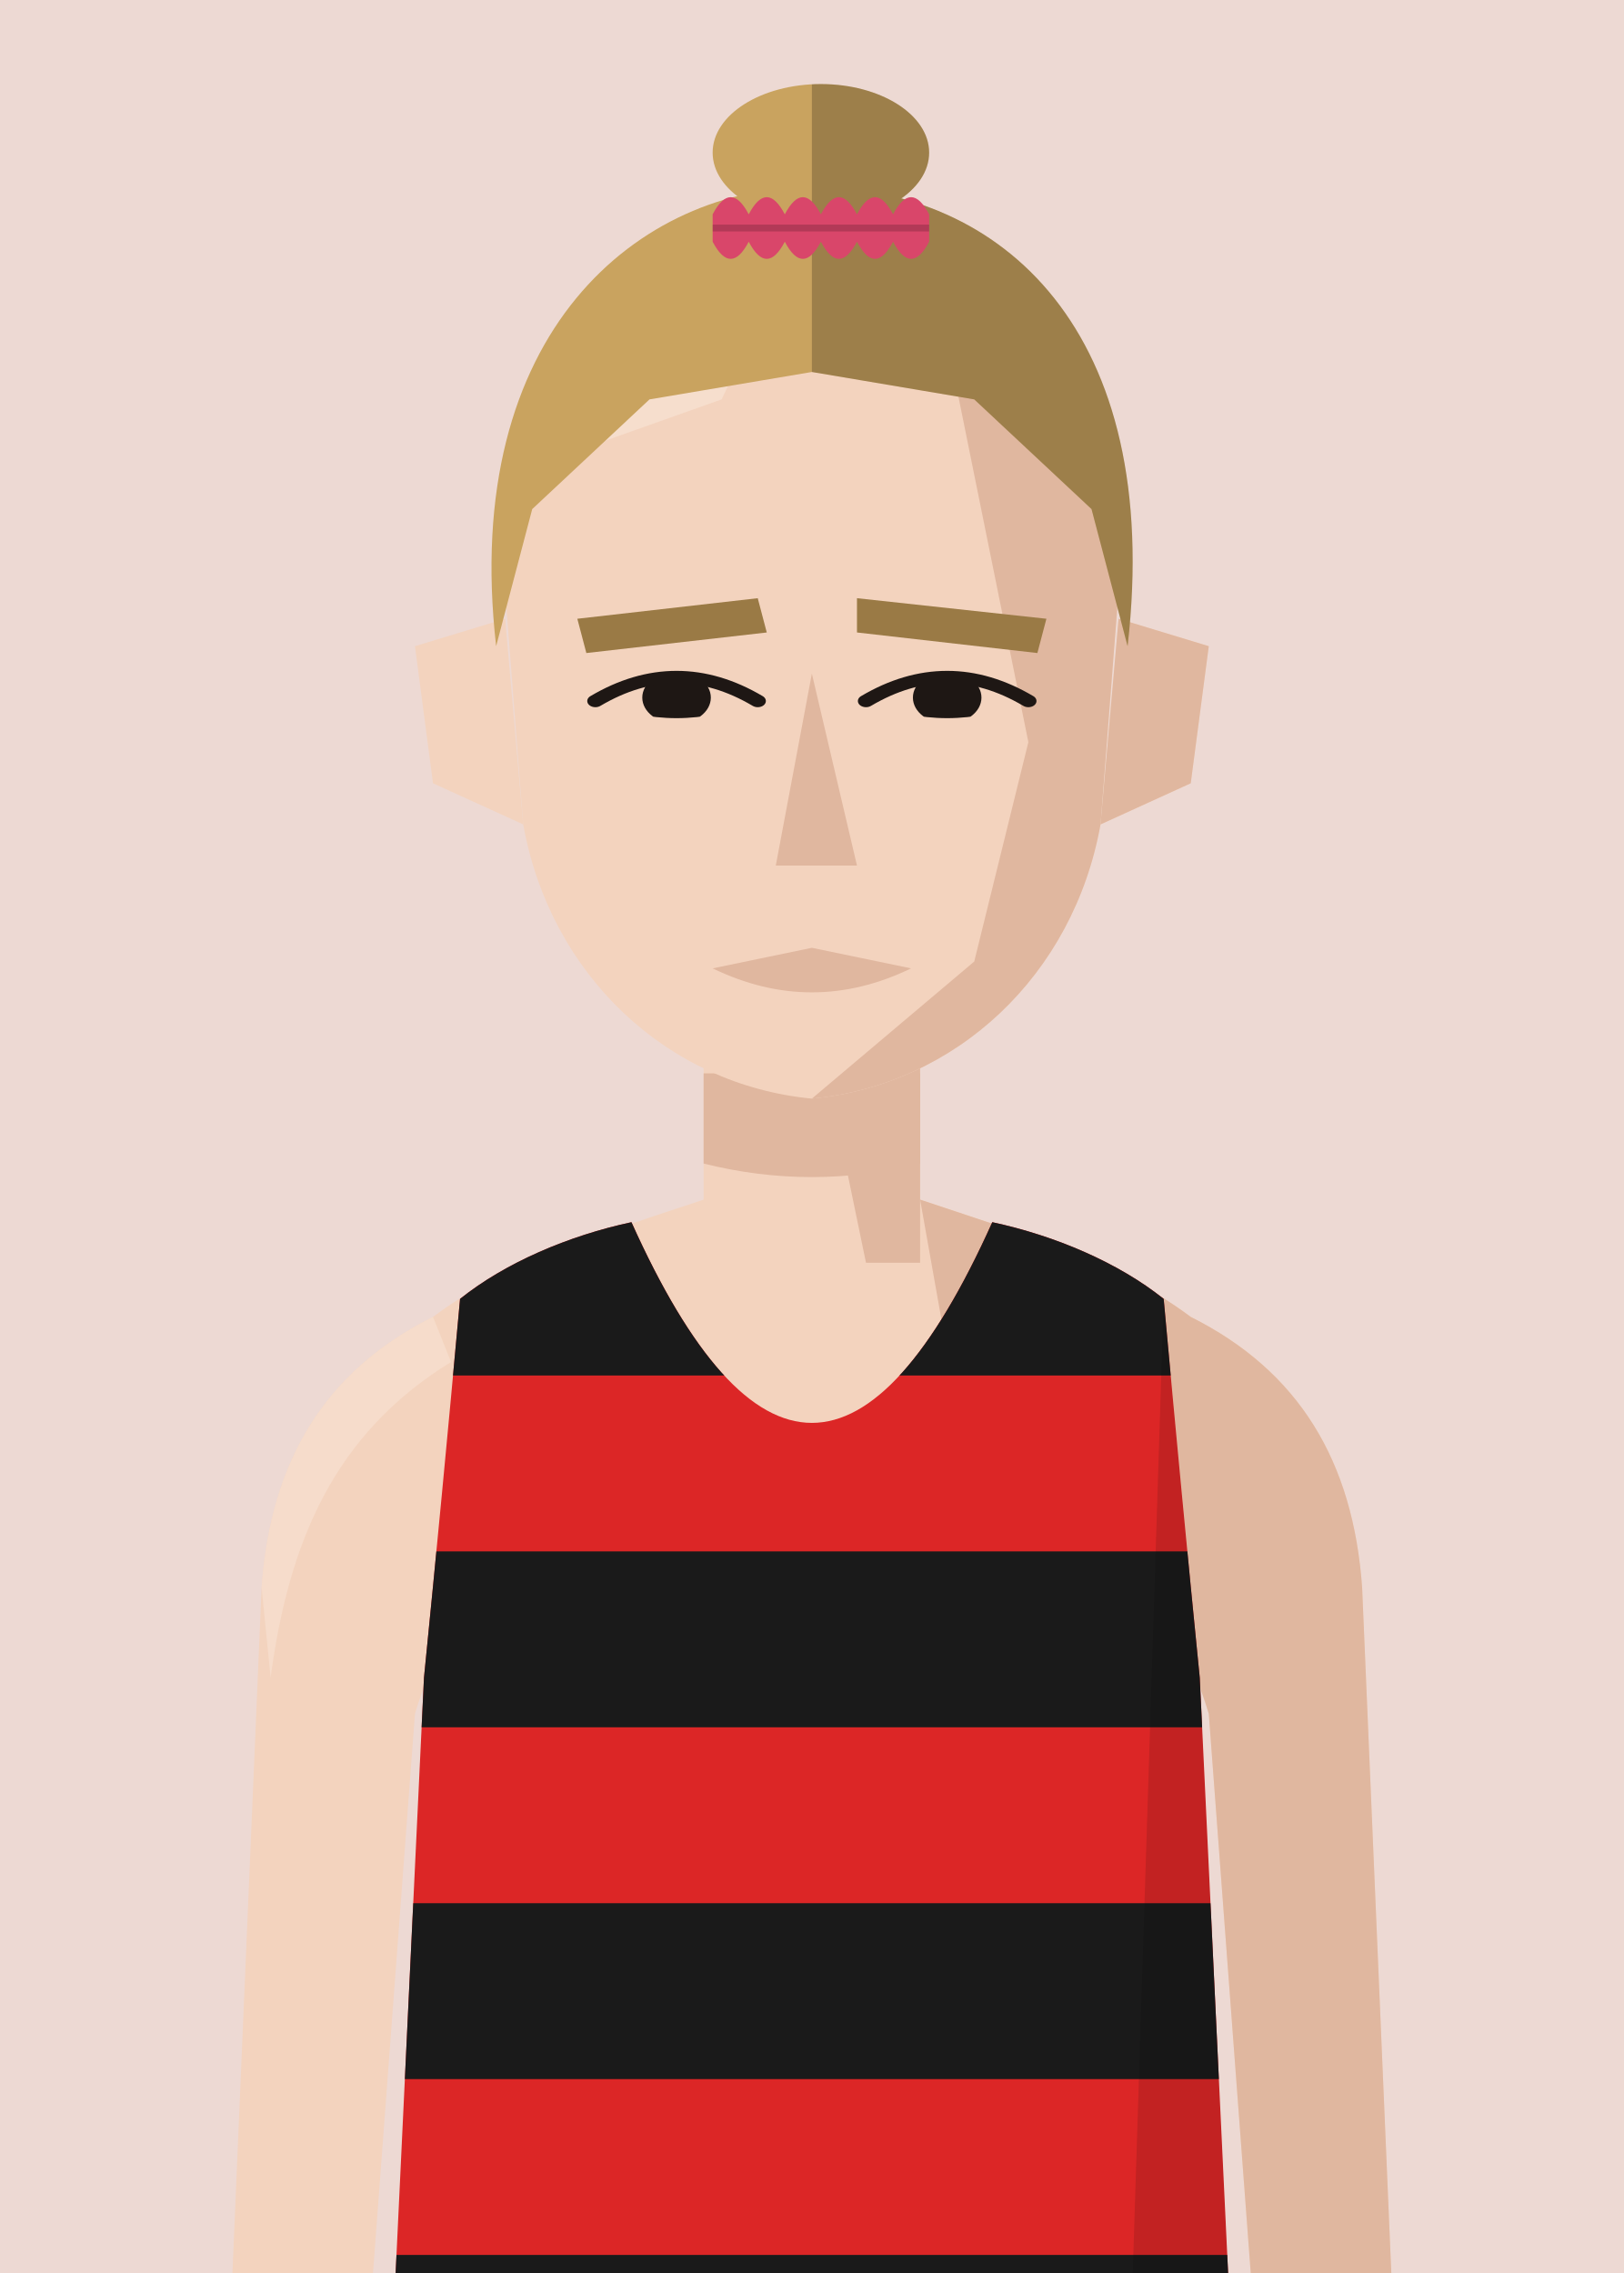
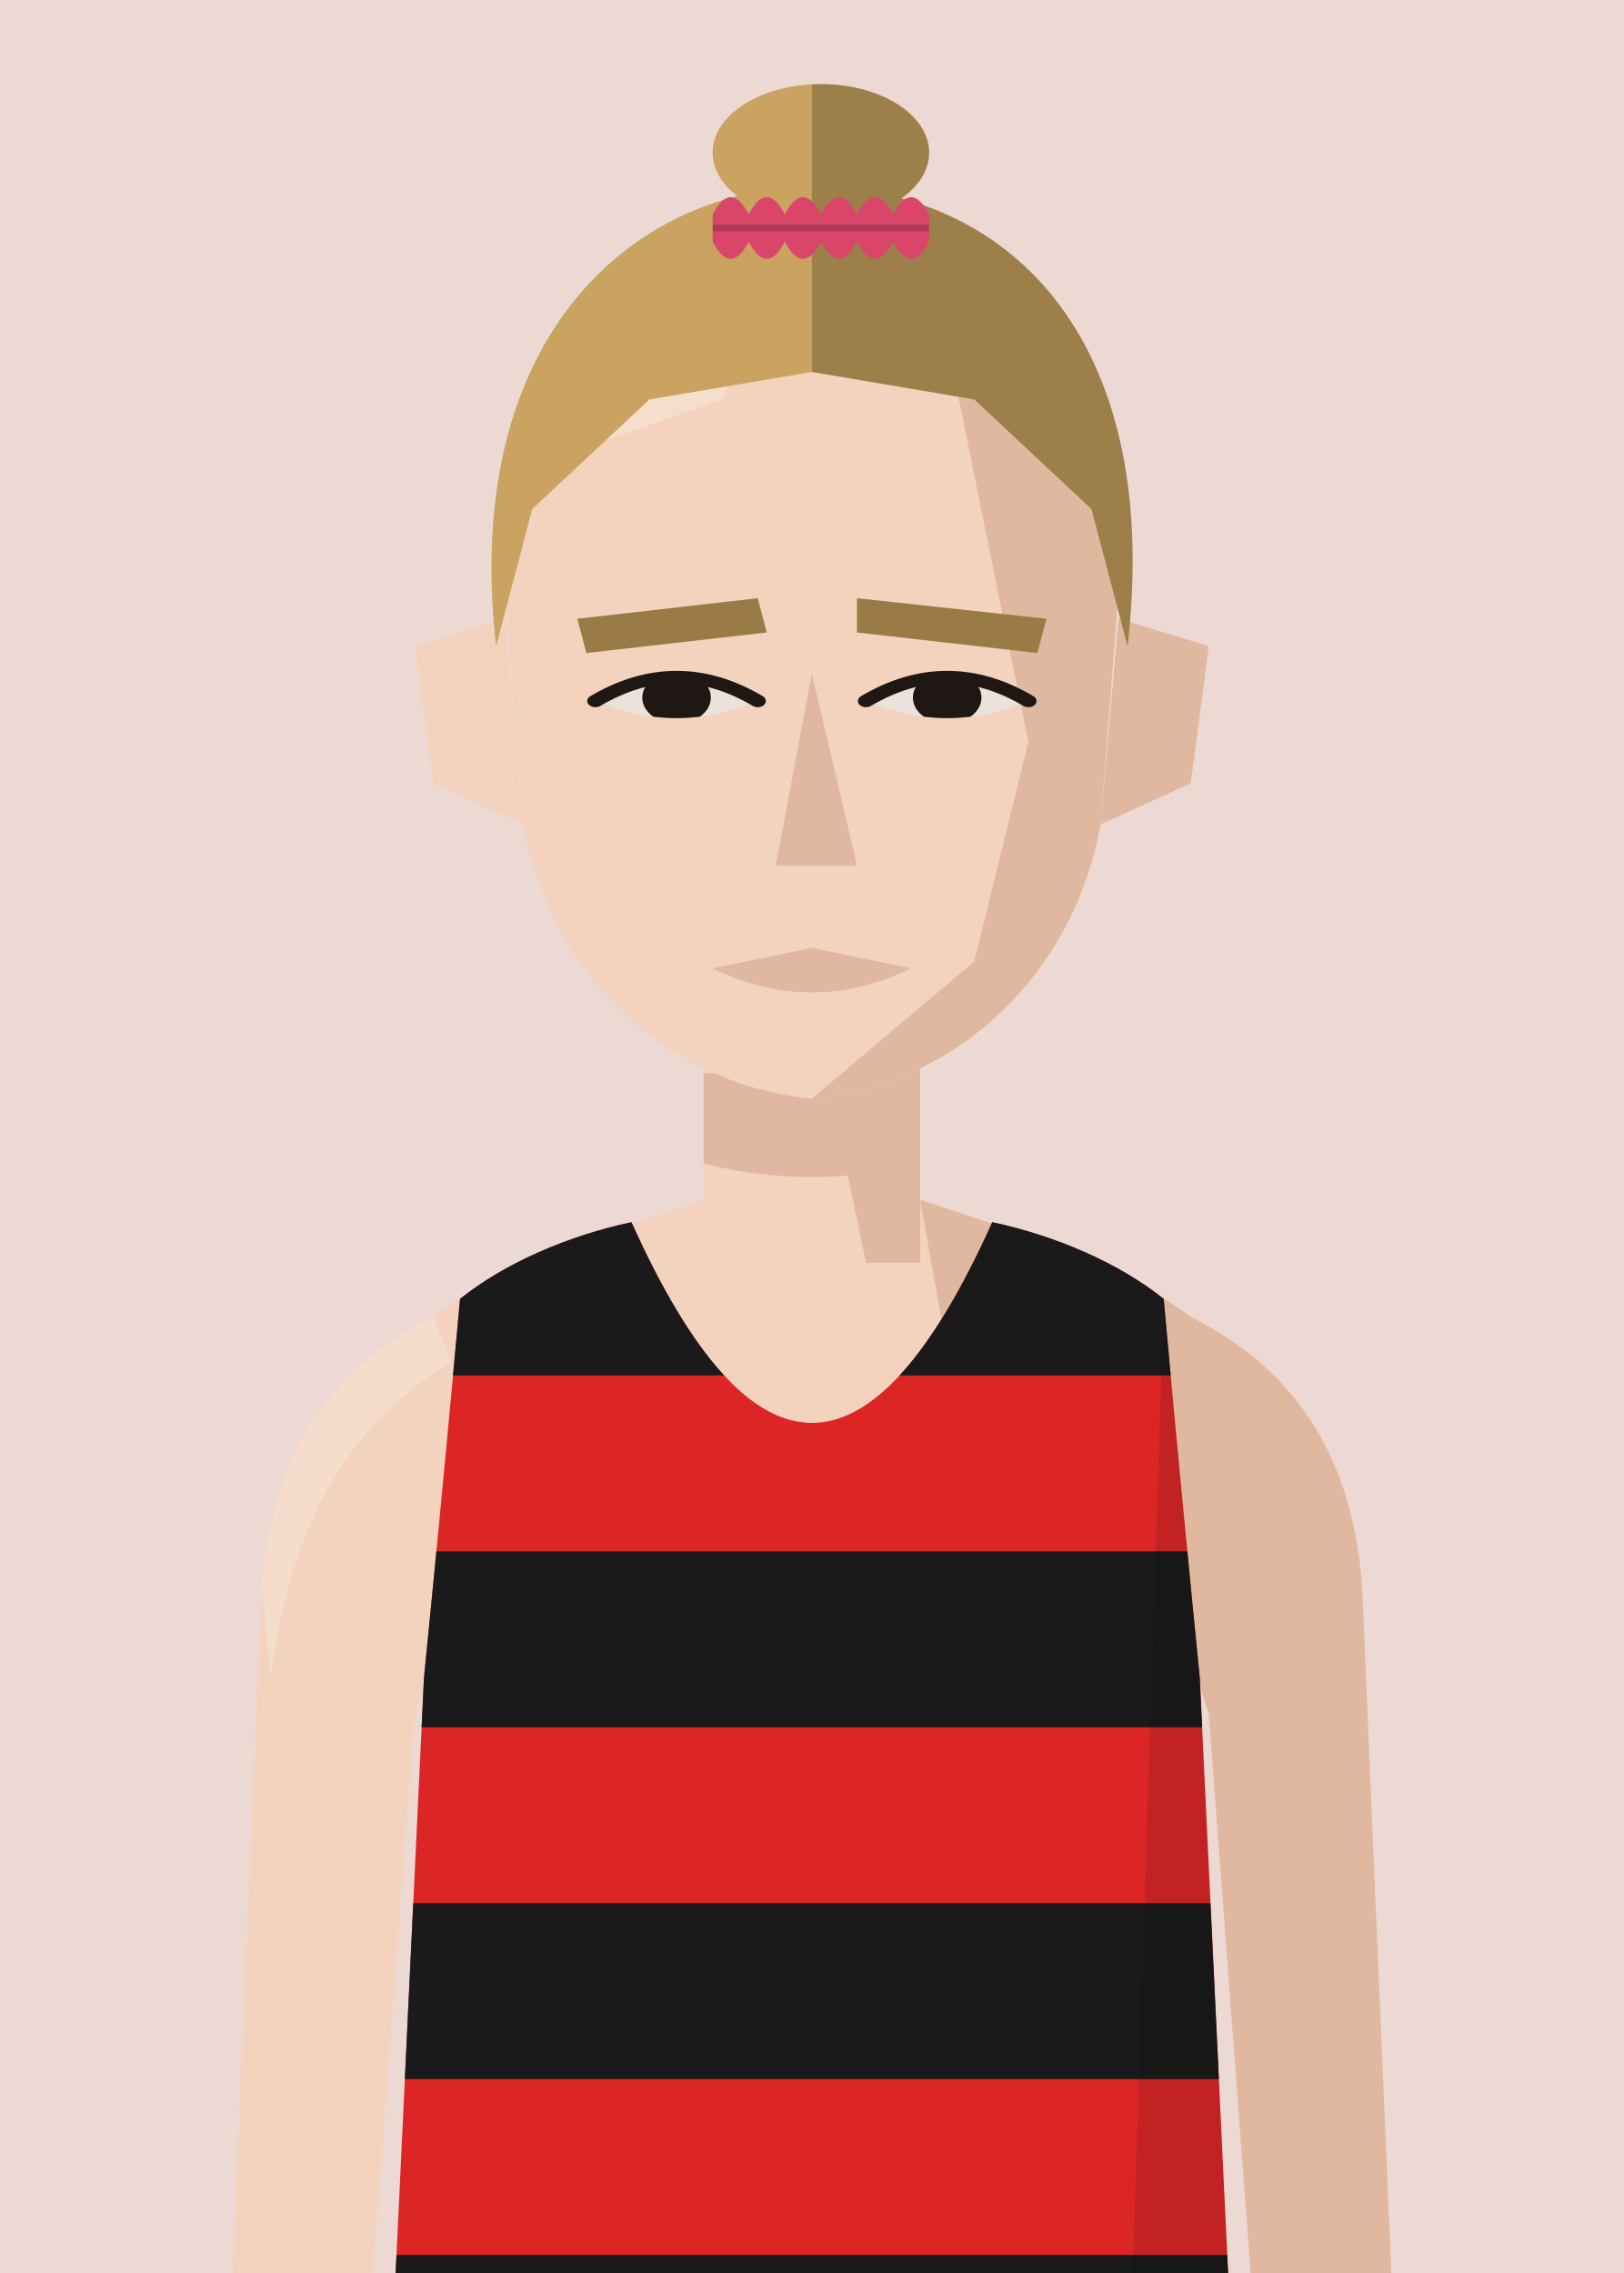
<svg xmlns="http://www.w3.org/2000/svg" viewBox="10 20 180 252">
  <defs>
    <clipPath id="vf">
      <path d="M53,330 L57,246 Q59,226 61,204 C66,200 73,197 80,195.5 Q100,240 120,195.5 C127,197 134,200 139,204 Q141,226 143,246 L147,330 Z" />
    </clipPath>
    <clipPath id="hf">
      <path d="M66,96 C64,58 80,40 100,40 C120,40 136,58 134,96 L132,130 C129,152 116,168 100,170 C84,168 71,152 68,130 Z" />
    </clipPath>
    <clipPath id="rf">
      <rect x="100" y="0" width="100" height="300" />
    </clipPath>
    <clipPath id="ef">
      <path d="M76,112 Q85,105 94,112 Q85,117 76,112 Z" />
      <path d="M106,112 Q115,105 124,112 Q115,117 106,112 Z" />
    </clipPath>
    <clipPath id="cf">
      <rect x="0" y="92" width="200" height="300" />
    </clipPath>
  </defs>
  <rect width="200" height="280" fill="#EDD9D3" />
  <g transform="translate(0,-40)">
    <rect x="88" y="171" width="24" height="37" fill="#F3D3BE" />
    <path d="M88,193 C76,197 66,200 58,206 C46,212 40,222 39,236 L35,330 L50,330 L56,250 Q59,240 64,238 L136,238 Q141,240 144,250 L150,330 L165,330 L161,236 C160,222 154,212 142,206 C134,200 124,197 112,193" fill="#F3D3BE" />
    <g fill="#E0B79F">
      <path d="M112,193 C124,197 134,200 142,206 C154,212 160,222 161,236 L165,330 L150,330 L144,250 Q141,240 136,238 L120,238 Z" />
      <path d="M58,206 C46,212 40,222 39,236 L40,246 C42,231 47,219 60,211 Z" fill="#F8E2D3" opacity=".6" />
      <polygon points="100,171 112,171 112,200 106,200" />
      <path d="M88,179 L112,179 L112,189 Q100,192 88,189 Z" />
    </g>
    <g transform="translate(0,83) scale(1,0.76) translate(0,-40)">
      <g fill="#F3D3BE">
        <path d="M66,100 L56,104 L58,124 L68,130 Z" />
        <path d="M134,100 L144,104 L142,124 L132,130 Z" />
        <path d="M66,96 C64,58 80,40 100,40 C120,40 136,58 134,96 L132,130 C129,152 116,168 100,170 C84,168 71,152 68,130 Z" />
      </g>
      <path d="M134,100 L144,104 L142,124 L132,130 Z" fill="#E0B79F" />
      <g clip-path="url(#hf)">
        <polygon points="112,40 140,40 140,180 100,180 100,170 118,150 124,118 120,92" fill="#E0B79F" />
        <polygon points="60,40 100,40 90,68 60,82" fill="#F8E2D3" opacity=".7" />
      </g>
      <g fill="#9A7A45">
        <polygon points="74,100 94,97 95,102 75,105" />
        <polygon points="105,97 126,100 125,105 105,102" />
      </g>
+       <g fill="#EBE2DB">
+         <path d="M76,112 Q85,105 94,112 Q85,117 76,112 Z" />
+         <path d="M106,112 Q115,105 124,112 Q115,117 106,112 Z" />
+       </g>
      <g clip-path="url(#ef)" fill="#1E1714">
        <circle cx="85" cy="111.5" r="3.8" />
        <circle cx="115" cy="111.5" r="3.8" />
      </g>
      <g fill="none" stroke="#1E1714" stroke-width="1.8" stroke-linecap="round">
        <path d="M76,112 Q85,105 94,112" />
        <path d="M106,112 Q115,105 124,112" />
      </g>
      <polygon points="100,108 105,136 96,136" fill="#E0B79F" />
      <path d="M89,151 L100,148 L111,151 Q100,158 89,151 Z" fill="#E0B79F" />
      <g fill="#C9A35F">
        <path d="M65,104 C61,58 81,37 100,37 C121,37 139,58 135,104 L131,84 L118,68 L100,64 L82,68 L69,84 Z" />
        <ellipse cx="101" cy="32" rx="12" ry="10" />
        <path d="M93,44 L109,44 L106,38 L96,38 Z" />
        <g clip-path="url(#rf)" fill="#000" opacity=".22">
          <path d="M65,104 C61,58 81,37 100,37 C121,37 139,58 135,104 L131,84 L118,68 L100,64 L82,68 L69,84 Z" />
          <ellipse cx="101" cy="32" rx="12" ry="10" />
          <path d="M93,44 L109,44 L106,38 L96,38 Z" />
        </g>
      </g>
      <path d="M89,41 q2,-5 4,0 q2,-5 4,0 q2,-5 4,0 q2,-5 4,0 q2,-5 4,0 q2,-5 4,0 L113,45 q-2,5 -4,0 q-2,5 -4,0 q-2,5 -4,0 q-2,5 -4,0 q-2,5 -4,0 q-2,5 -4,0 Z" fill="#D9466A" />
      <path d="M89,43 L113,43" stroke="#000" stroke-opacity=".18" stroke-width="1" />
    </g>
    <g clip-path="url(#vf)">
      <path d="M53,330 L57,246 Q59,226 61,204 C66,200 73,197 80,195.5 Q100,240 120,195.5 C127,197 134,200 139,204 Q141,226 143,246 L147,330 Z" fill="#dc2626" />
      <g transform="matrix(6.2857 0 0 6.5 37.14 193)">
        <rect x="0" y="0" width="20" height="3" fill="#1a1a1a" />
        <rect x="0" y="6" width="20" height="3" fill="#1a1a1a" />
        <rect x="0" y="12" width="20" height="3" fill="#1a1a1a" />
        <rect x="0" y="18" width="20" height="3" fill="#1a1a1a" />
      </g>
      <path d="M139,204 Q141,226 143,246 L147,330 L135,330 Z" fill="#000" opacity="0.12" />
    </g>
  </g>
</svg>
